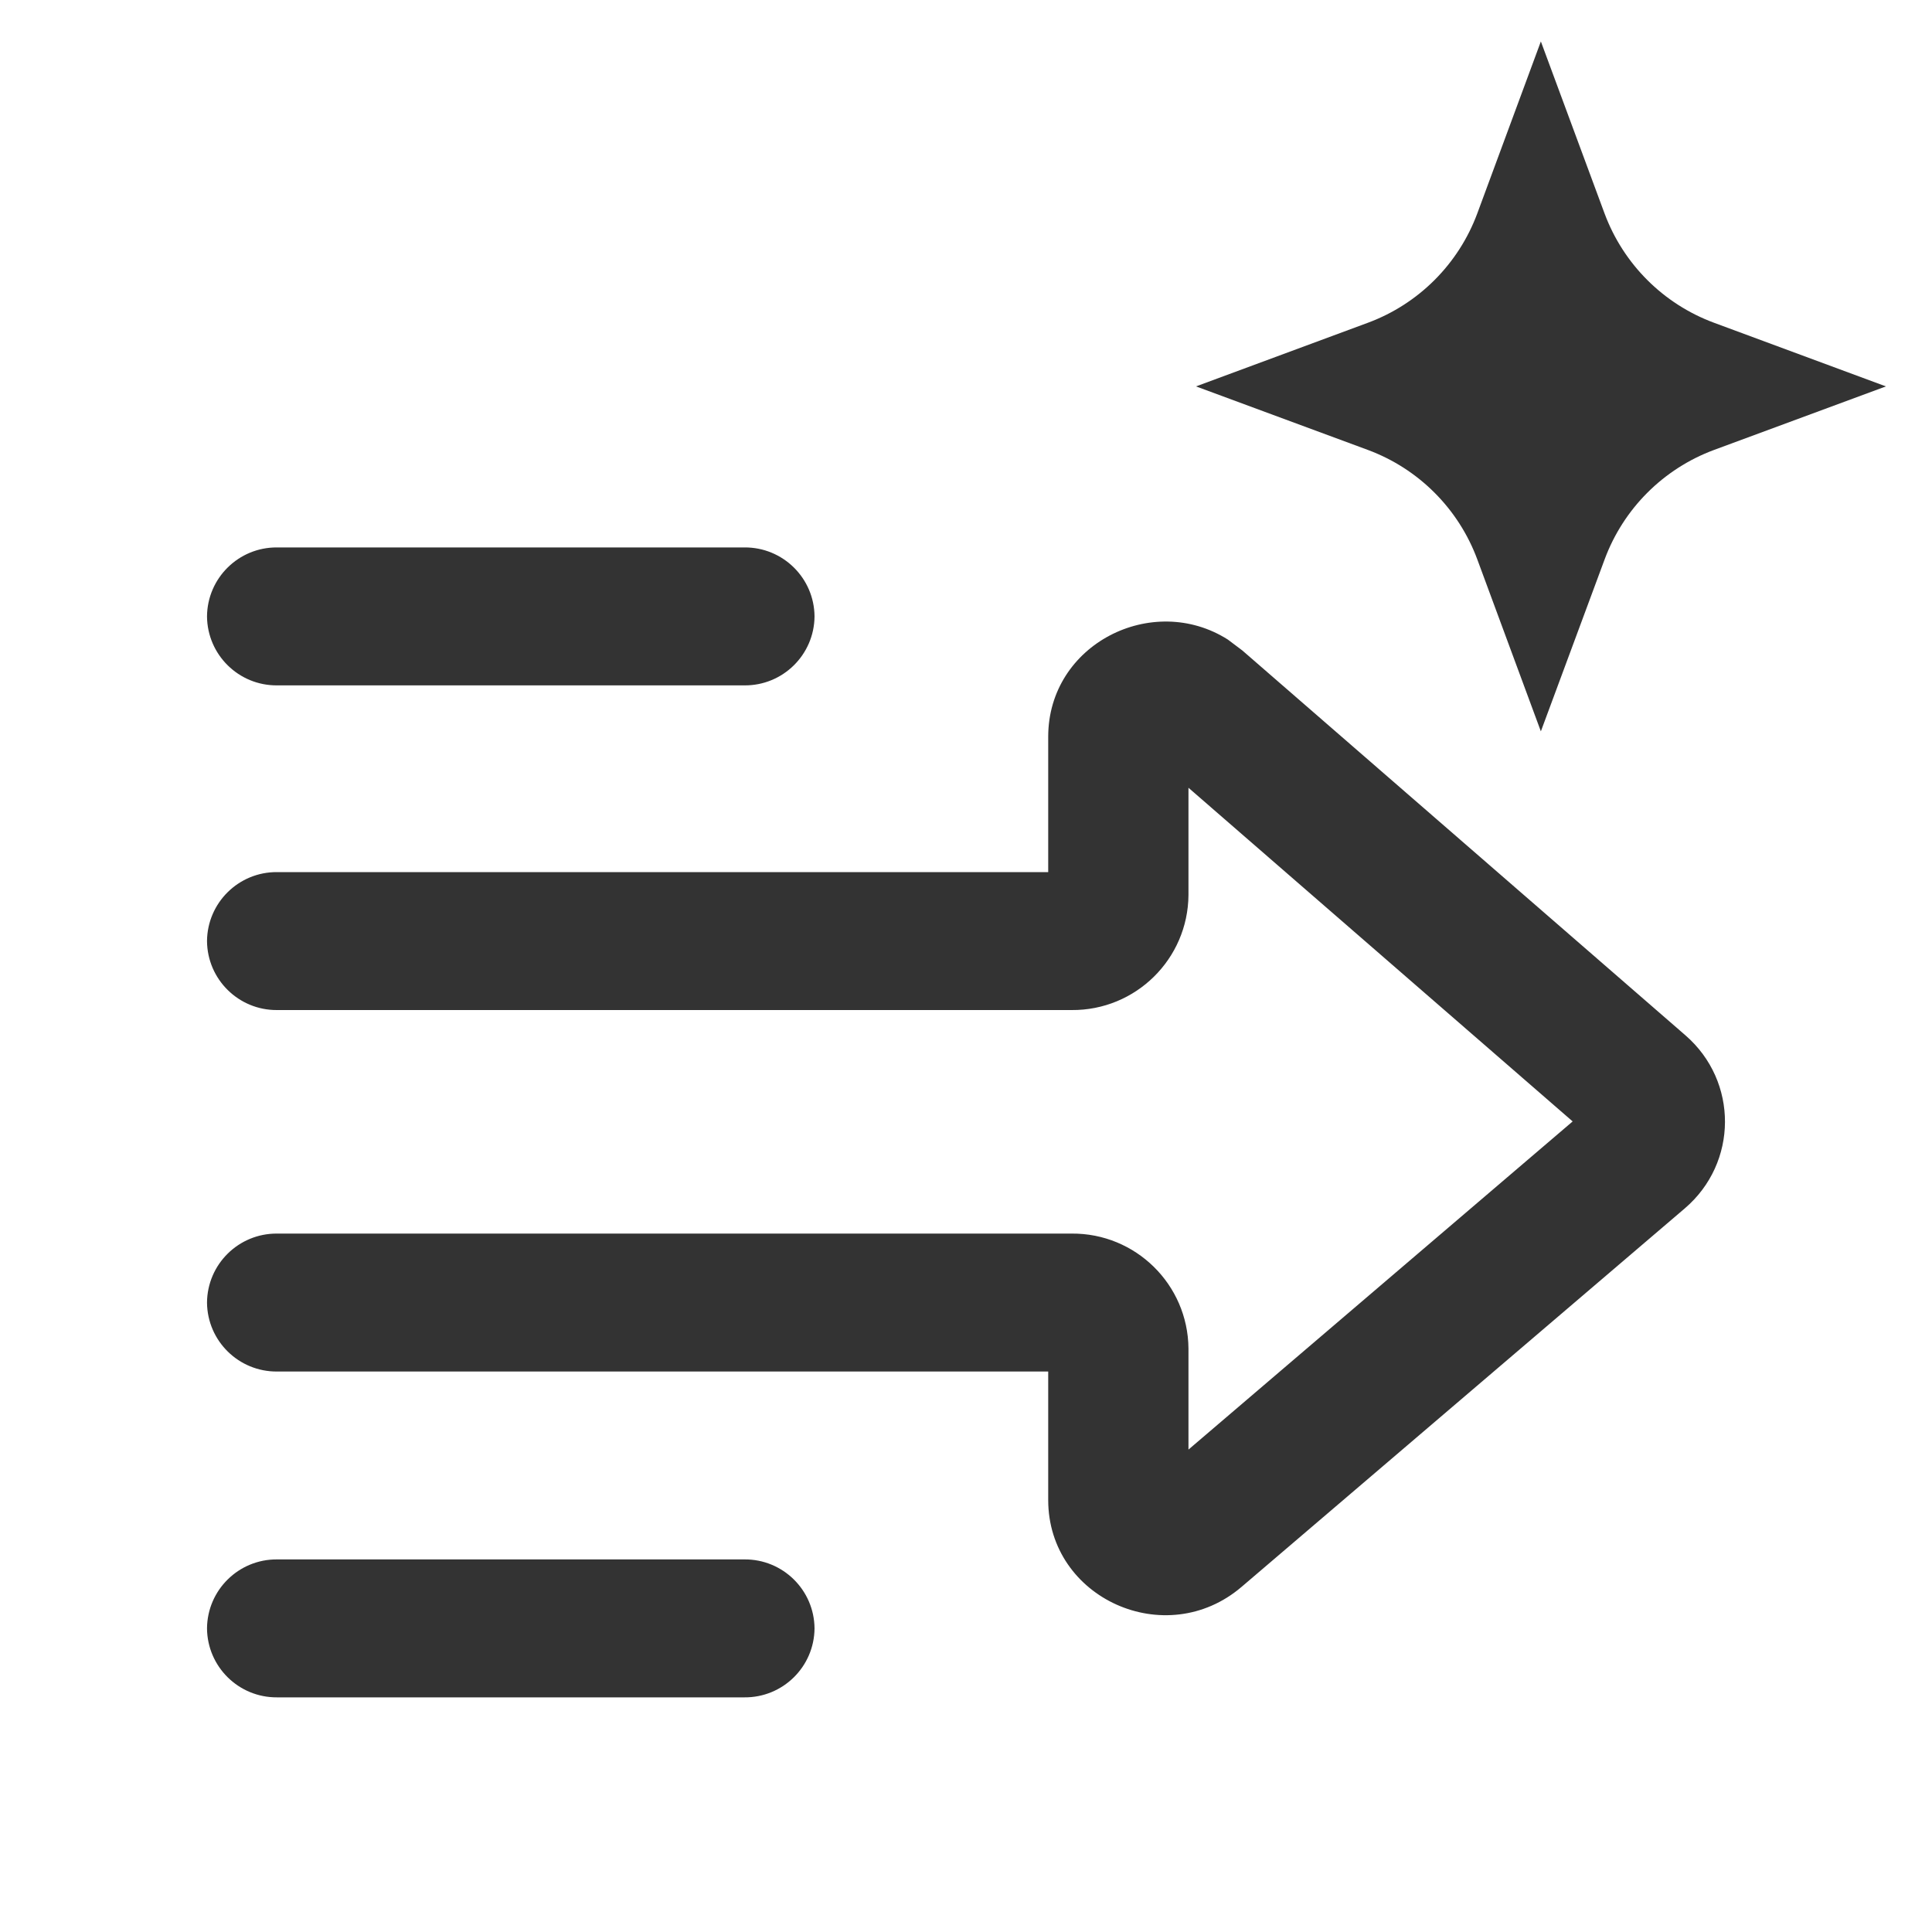
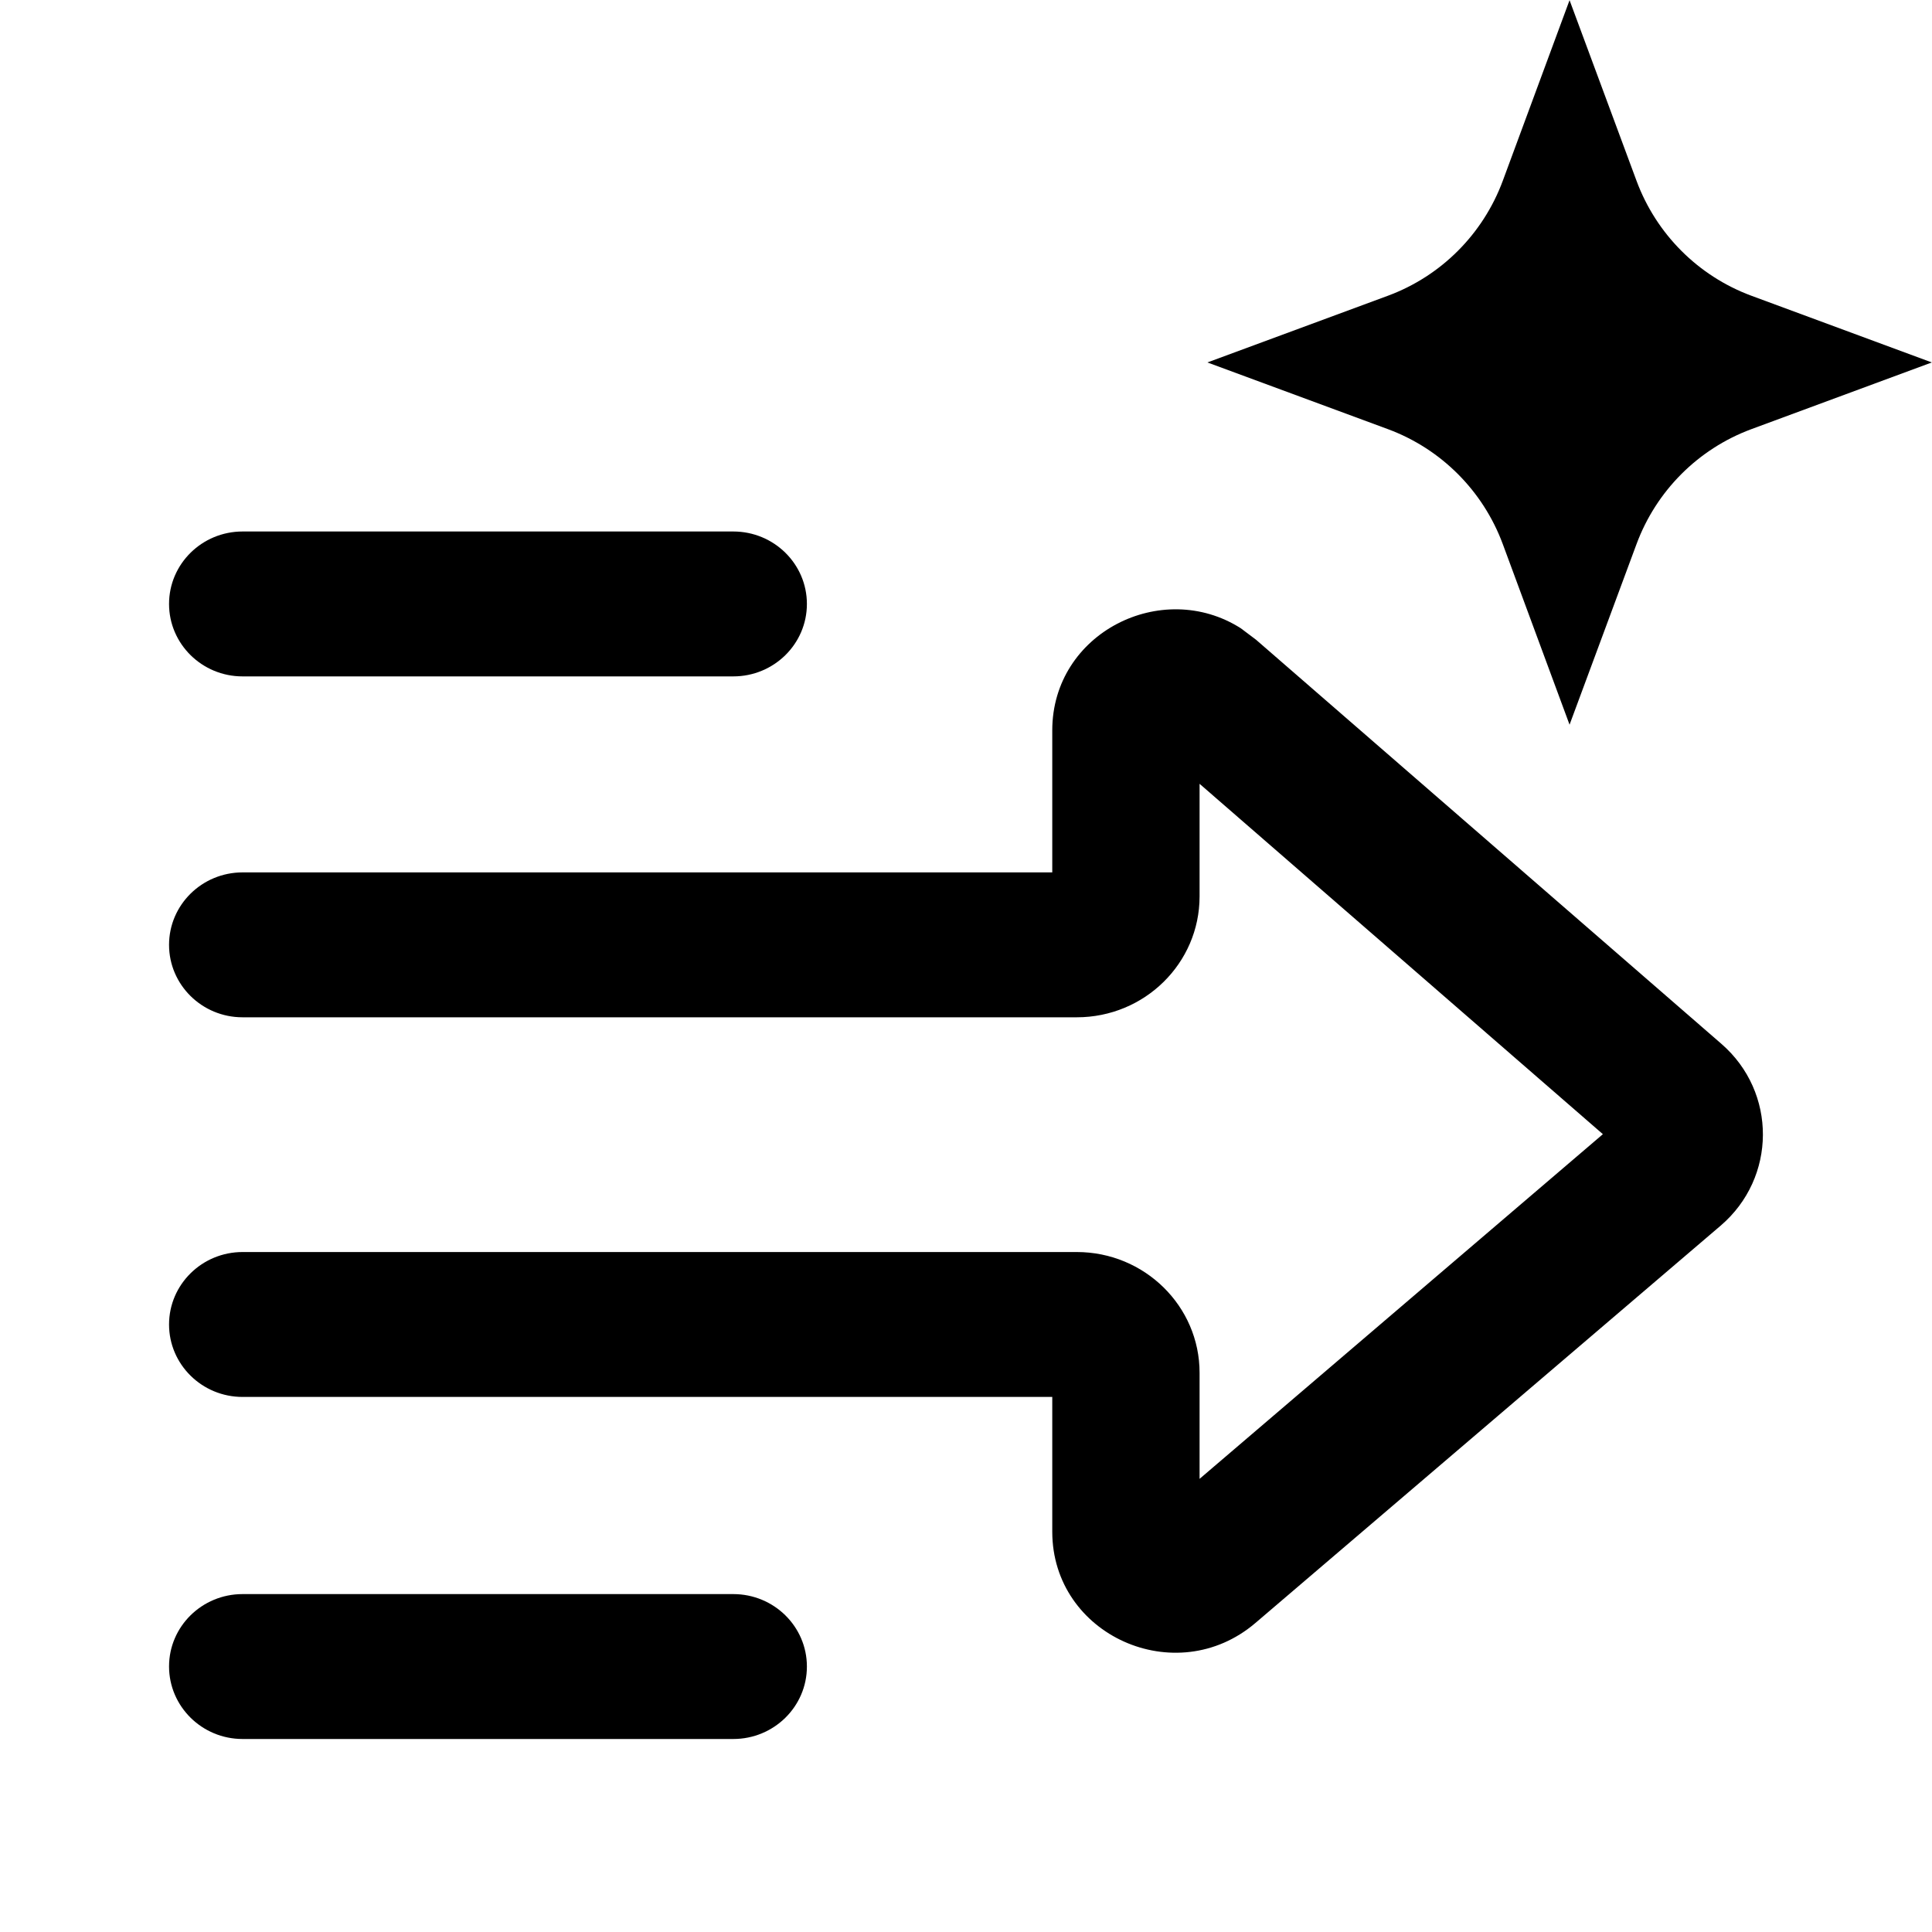
- <svg xmlns="http://www.w3.org/2000/svg" fill="none" viewBox="0 0 20 20">
-   <path fill="#333" d="M7.706 16.143a.72.72 0 0 1 .726.714.72.72 0 0 1-.726.714H2.868a.72.72 0 0 1-.725-.715.72.72 0 0 1 .725-.713zm3.145-8.516c0-.96 1.08-1.501 1.86-1.006l.15.113 4.587 3.984c.548.476.545 1.32-.008 1.792l-4.587 3.917c-.783.669-2.002.121-2.002-.899v-1.33H2.868a.72.72 0 0 1-.725-.713.72.72 0 0 1 .725-.715h8.225a1.2 1.2 0 0 1 1.21 1.19v1.046l3.977-3.397-3.977-3.454v1.11a1.2 1.2 0 0 1-1.21 1.191H2.868a.72.72 0 0 1-.725-.714.72.72 0 0 1 .725-.714h7.983zm5.759-5.418a1.92 1.92 0 0 0 1.133 1.132l1.78.659-1.78.658a1.92 1.92 0 0 0-1.132 1.133l-.66 1.78-.658-1.78a1.92 1.92 0 0 0-1.132-1.133L12.381 4l1.78-.659a1.92 1.92 0 0 0 1.132-1.132l.658-1.78zM7.706 5.667a.72.72 0 0 1 .726.714.72.72 0 0 1-.726.714H2.868a.72.72 0 0 1-.725-.714.72.72 0 0 1 .725-.714z" />
+ <svg xmlns="http://www.w3.org/2000/svg" viewBox="0 0 20 20">
+   <path d="M7.591 16.502C8.012 16.502 8.353 16.838 8.353 17.252C8.353 17.666 8.012 18.002 7.591 18.002H2.511C2.091 18.002 1.75 17.665 1.75 17.251C1.75 16.837 2.091 16.502 2.511 16.502H7.591Z" />
+   <path d="M10.893 7.561C10.893 6.551 12.028 5.984 12.845 6.504L13.003 6.623L17.82 10.806C18.396 11.306 18.392 12.192 17.812 12.688L12.996 16.801C12.173 17.503 10.893 16.928 10.893 15.856V14.461H2.511C2.091 14.461 1.75 14.125 1.75 13.711C1.75 13.297 2.091 12.961 2.511 12.961H11.147C11.848 12.961 12.418 13.521 12.418 14.211V15.309L16.593 11.741L12.418 8.114V9.281C12.417 9.972 11.848 10.531 11.147 10.531H2.511C2.091 10.531 1.75 10.195 1.75 9.781C1.75 9.367 2.091 9.031 2.511 9.031H10.893V7.561Z" />
+   <path d="M16.941 1.871C17.145 2.422 17.579 2.857 18.129 3.061L19.998 3.752L18.129 4.443C17.579 4.647 17.145 5.082 16.941 5.633L16.248 7.502L15.557 5.633C15.353 5.082 14.919 4.647 14.369 4.443L12.499 3.752L14.369 3.061C14.919 2.857 15.353 2.422 15.557 1.871L16.248 0.002L16.941 1.871Z" />
+   <path d="M7.591 5.502C8.012 5.502 8.353 5.838 8.353 6.252C8.353 6.666 8.012 7.002 7.591 7.002H2.511C2.091 7.002 1.75 6.666 1.75 6.252C1.75 5.838 2.091 5.502 2.511 5.502H7.591Z" />
</svg>
